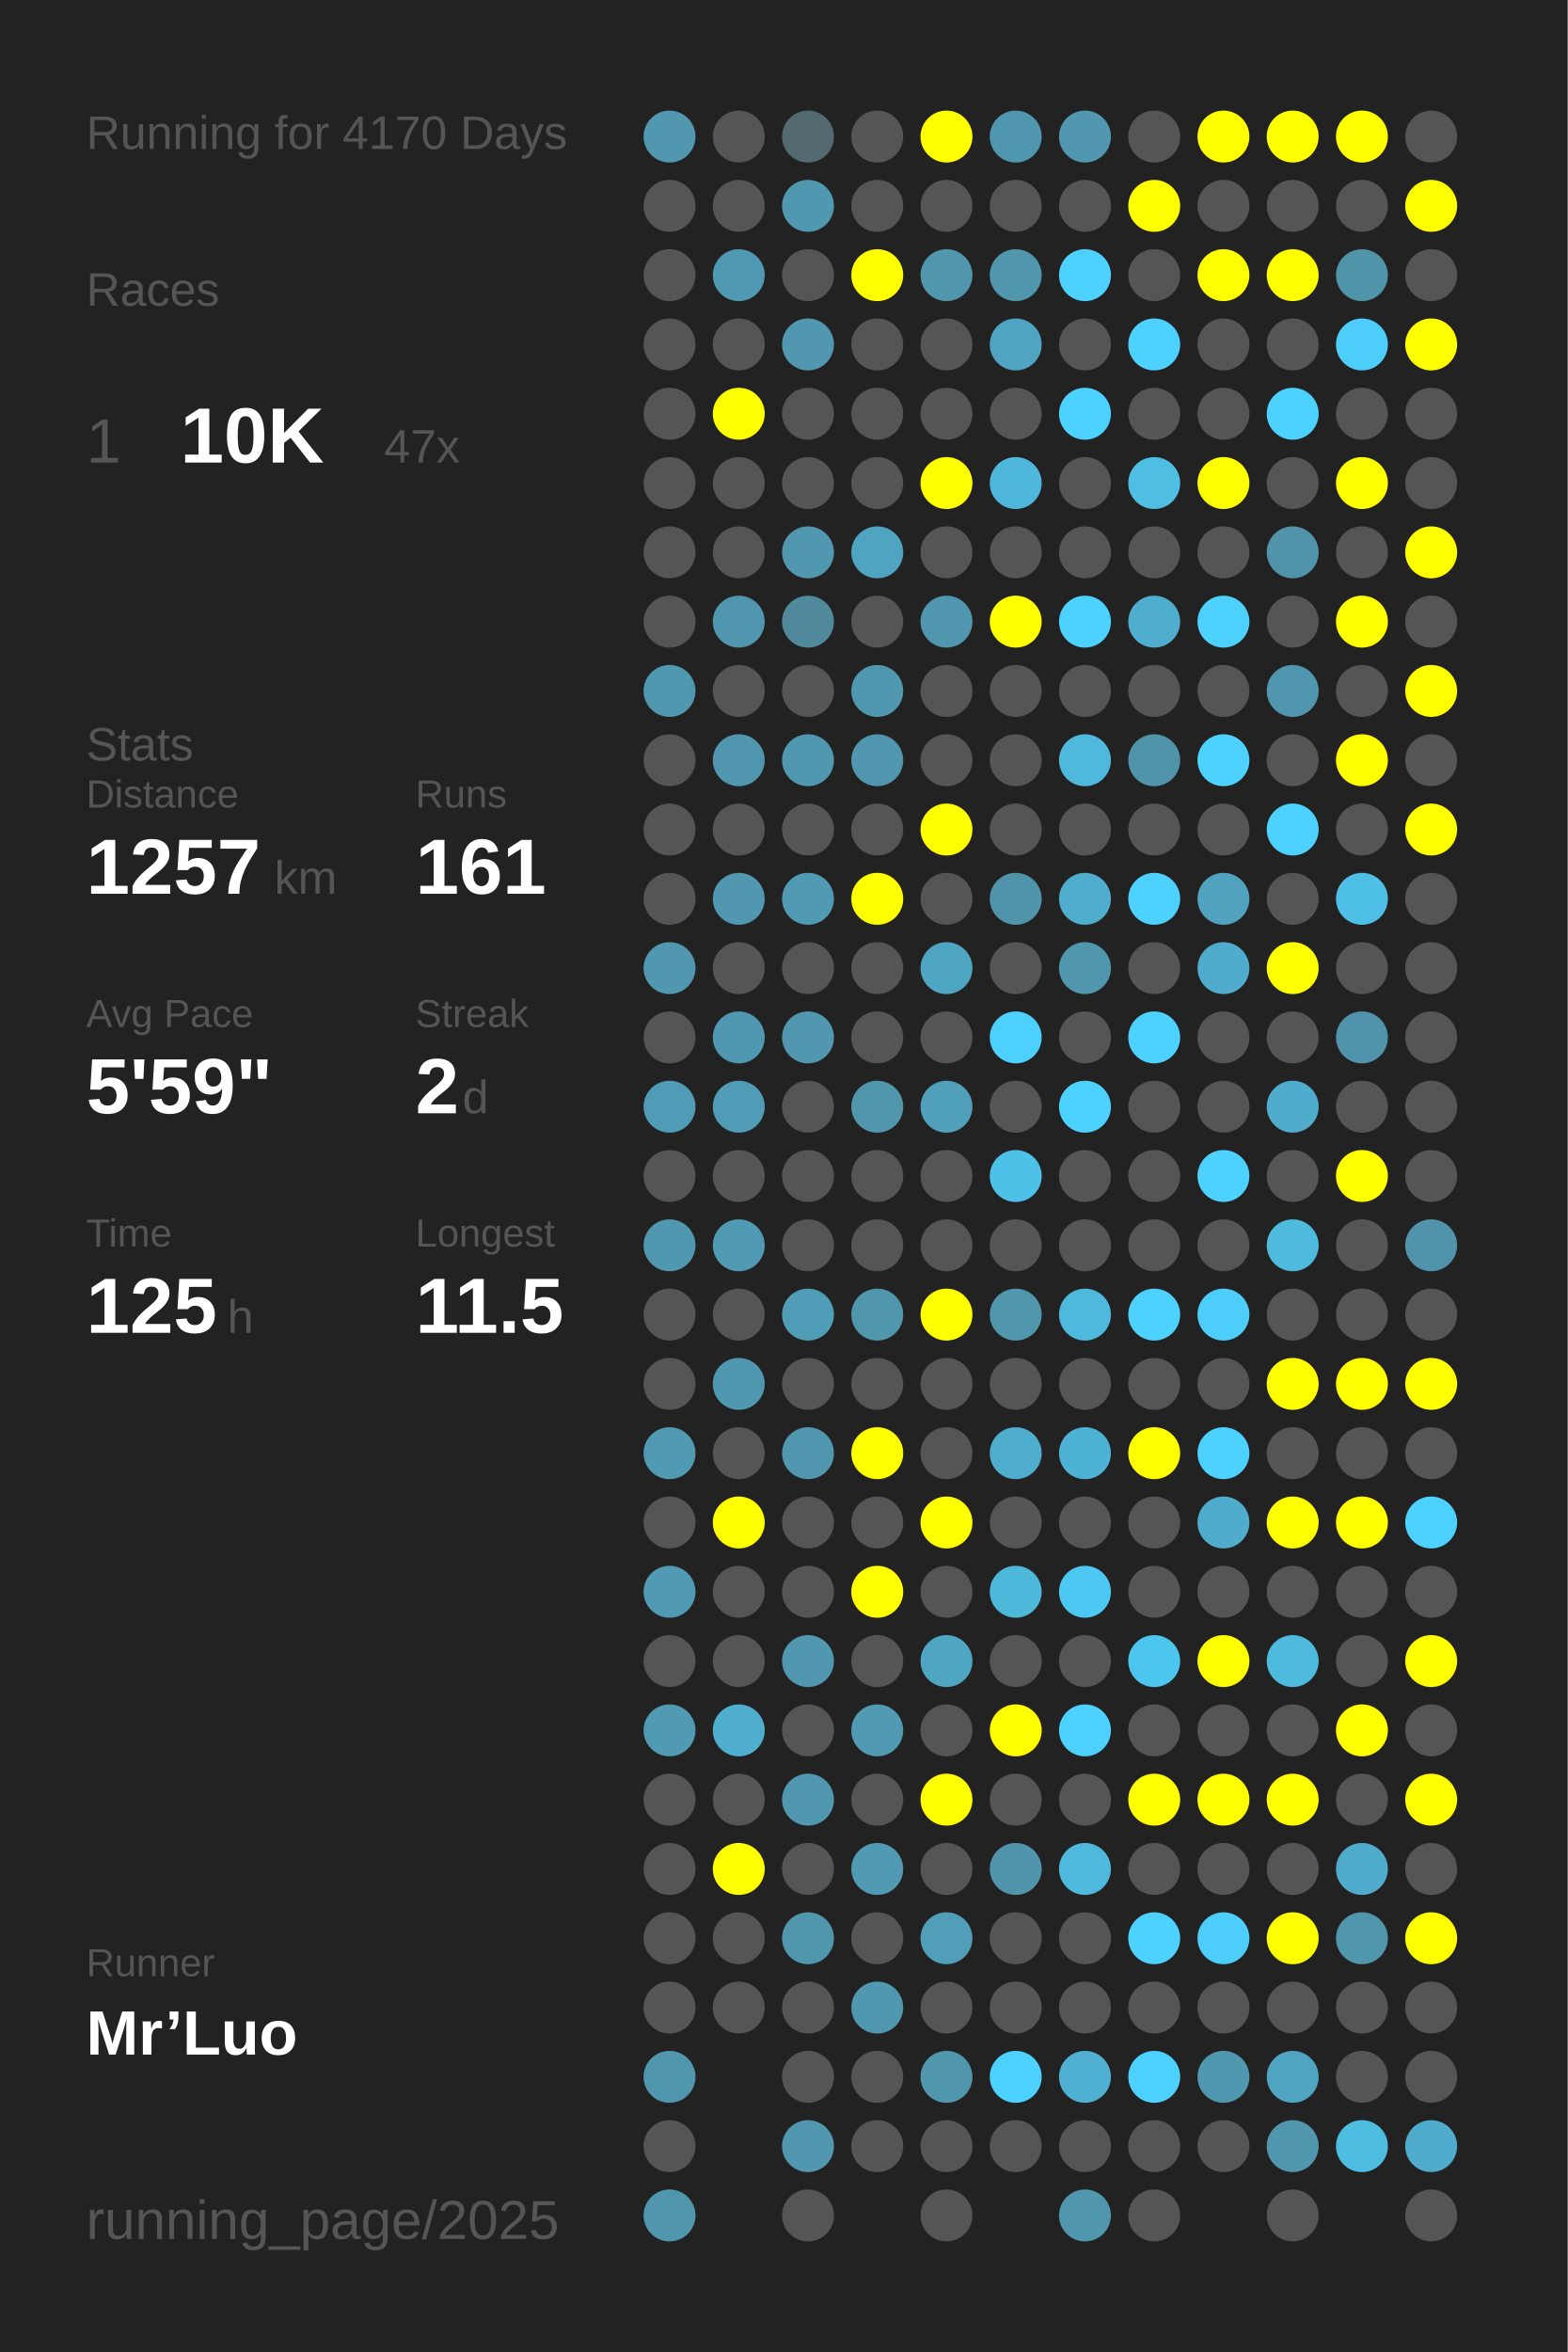
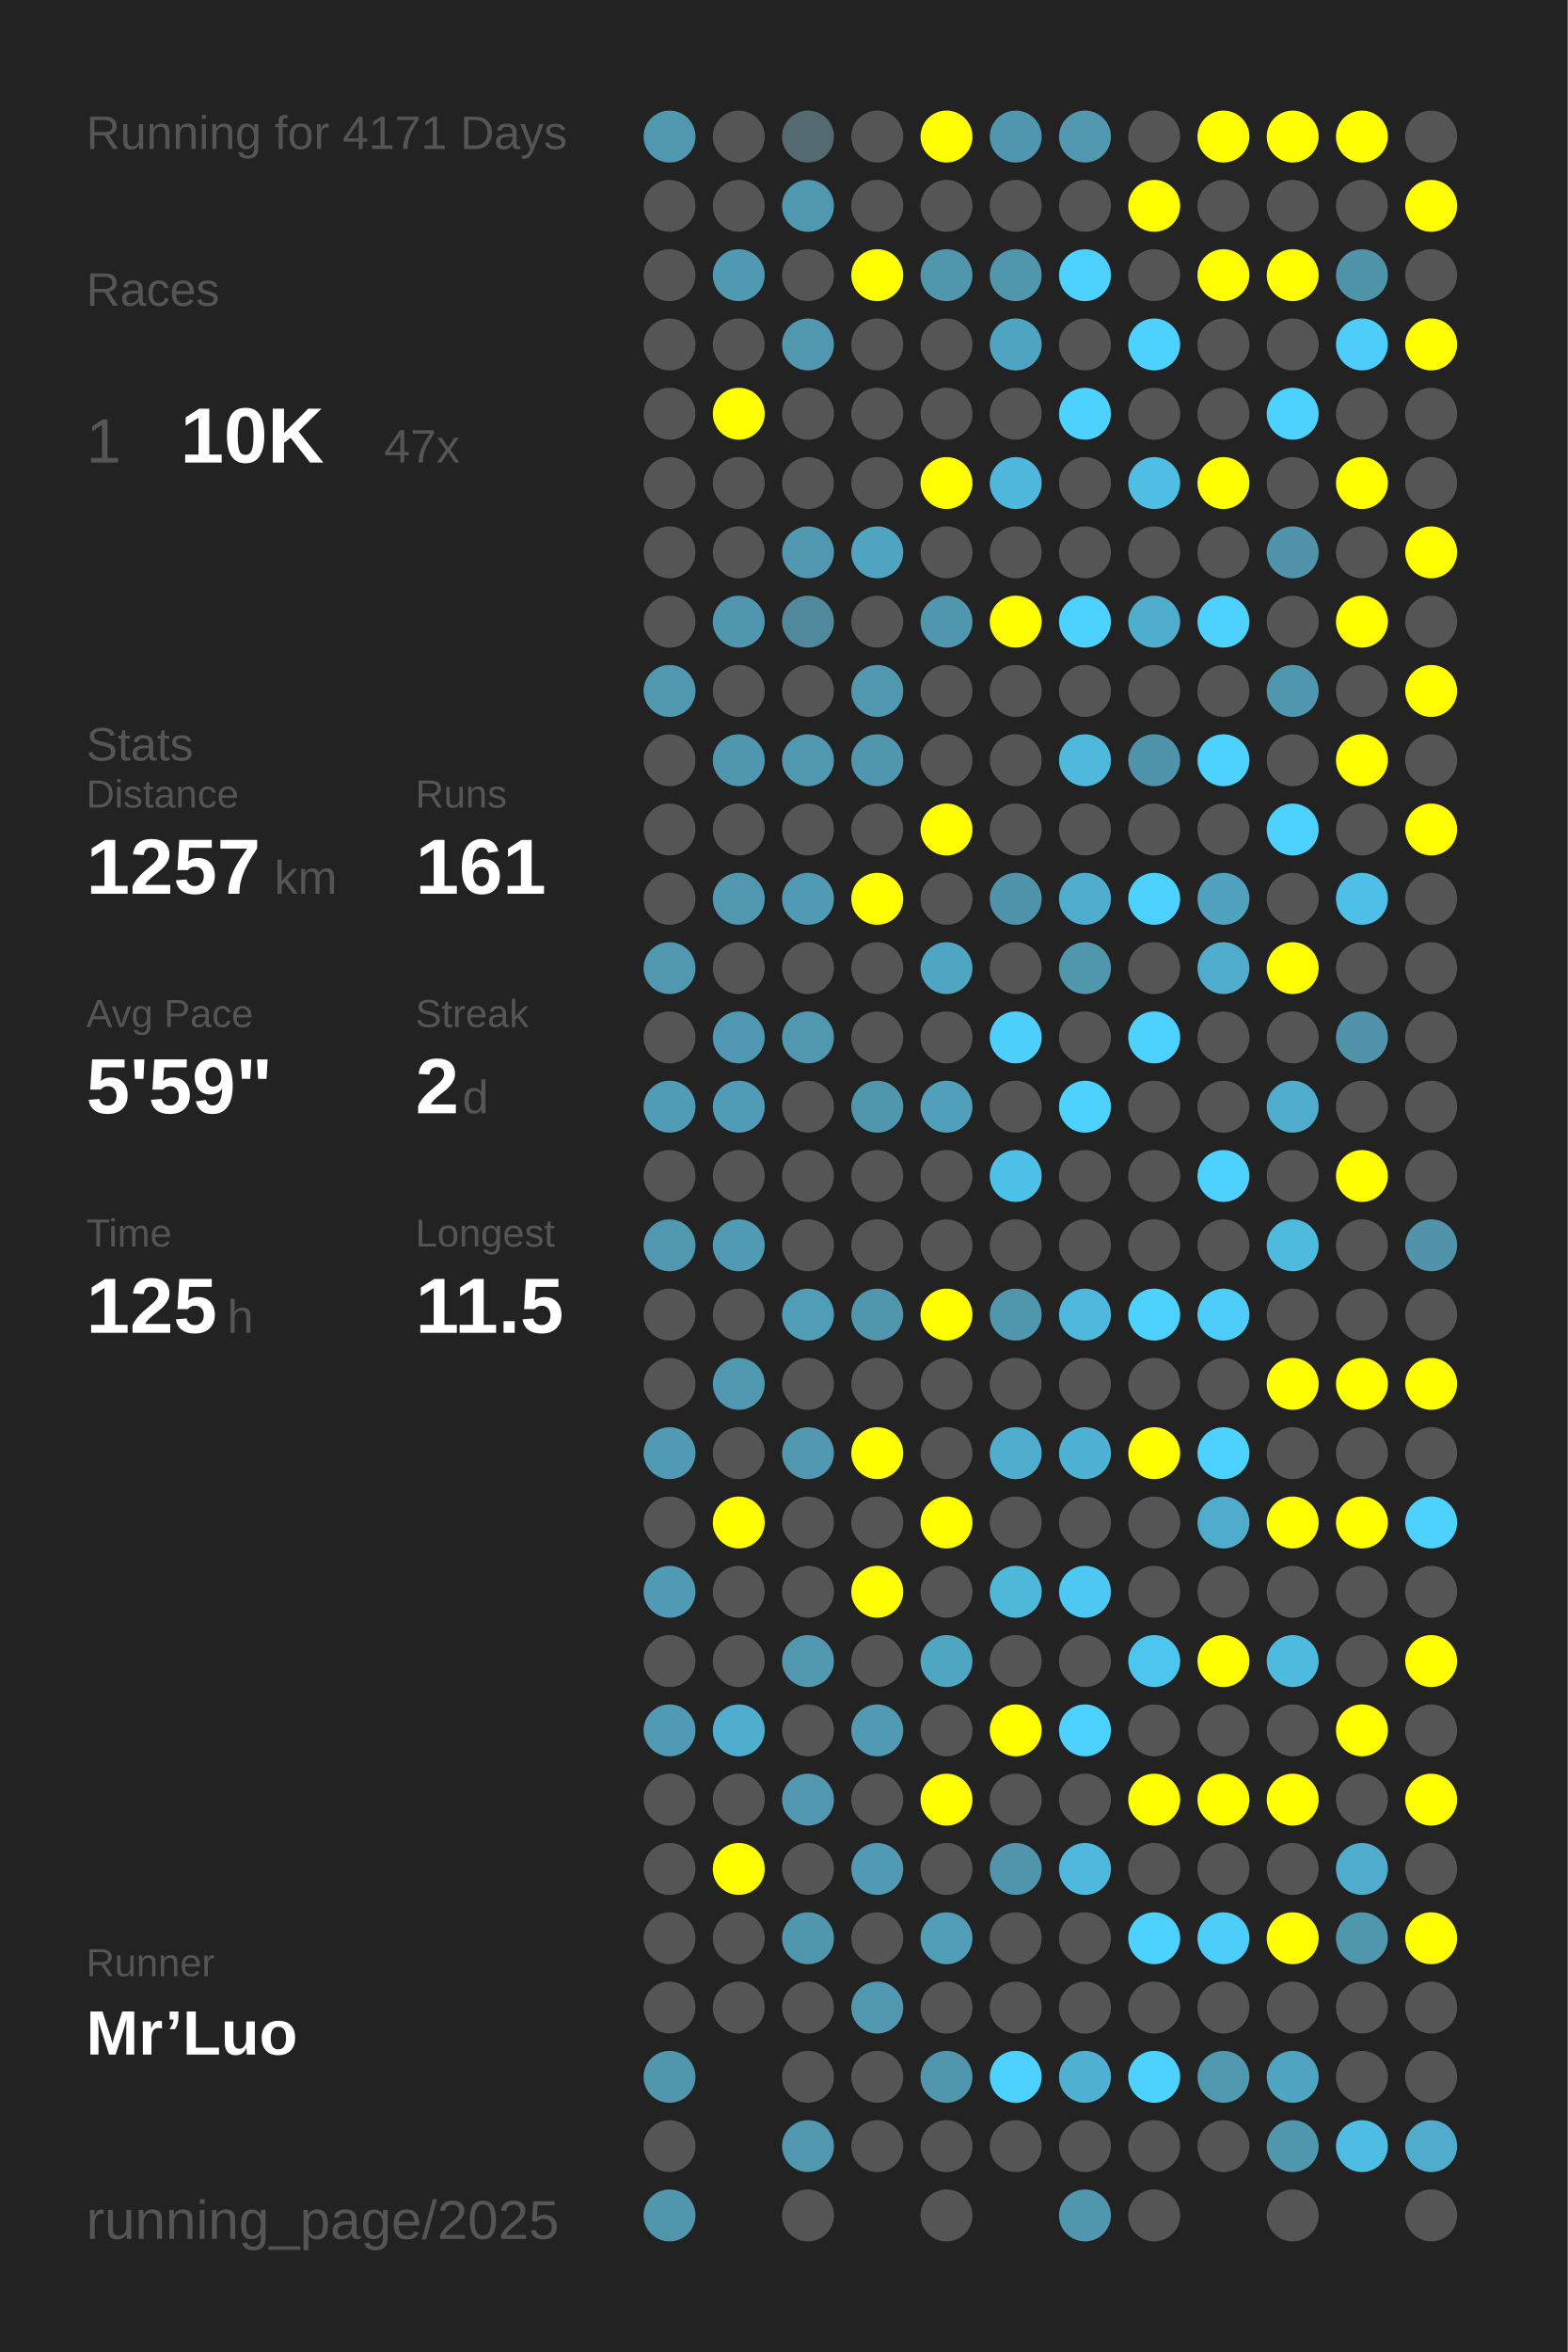
<svg xmlns="http://www.w3.org/2000/svg" baseProfile="full" height="300mm" version="1.1" viewBox="0,0,200,300" width="200mm">
  <defs />
  <rect fill="#222222" height="300" width="200" x="0" y="0" />
-   <text fill="#555555" style="font-size:6px; font-family:Arial;" x="11" y="19">Running for 4170 Days</text>
+   <text fill="#555555" style="font-size:6px; font-family:Arial;" x="11" y="19">Running for 4171 Days</text>
  <text fill="#555555" style="font-size:6px; font-family:Arial;" x="11" y="39">Races</text>
  <text fill="#555555" style="font-size:8px; font-family:Arial;" x="11" y="59">1</text>
  <text fill="#FFFFFF" style="font-size:10px; font-family:Arial; font-weight:bold;" x="23" y="59">10K</text>
  <text fill="#555555" style="font-size:6px; font-family:Arial;" x="49" y="59">47x</text>
  <text fill="#555555" style="font-size:6px; font-family:Arial;" x="11" y="97">Stats</text>
  <text fill="#555555" style="font-size:5px; font-family:Arial;" x="11" y="103">Distance</text>
  <text fill="#FFFFFF" style="font-size:10px; font-family:Arial; font-weight:bold;" x="11" y="114">1257</text>
  <text fill="#555555" style="font-size:6px; font-family:Arial;" x="35" y="114">km</text>
  <text fill="#555555" style="font-size:5px; font-family:Arial;" x="53" y="103">Runs</text>
  <text fill="#FFFFFF" style="font-size:10px; font-family:Arial; font-weight:bold;" x="53" y="114">161</text>
  <text fill="#555555" style="font-size:5px; font-family:Arial;" x="11" y="131">Avg Pace</text>
  <text fill="#FFFFFF" style="font-size:10px; font-family:Arial; font-weight:bold;" x="11" y="142">5'59"</text>
  <text fill="#555555" style="font-size:5px; font-family:Arial;" x="53" y="131">Streak</text>
  <text fill="#FFFFFF" style="font-size:10px; font-family:Arial; font-weight:bold;" x="53" y="142">2</text>
  <text fill="#555555" style="font-size:6px; font-family:Arial;" x="59" y="142">d</text>
  <text fill="#555555" style="font-size:5px; font-family:Arial;" x="11" y="159">Time</text>
  <text fill="#FFFFFF" style="font-size:10px; font-family:Arial; font-weight:bold;" x="11" y="170">125</text>
  <text fill="#555555" style="font-size:6px; font-family:Arial;" x="29" y="170">h</text>
  <text fill="#555555" style="font-size:5px; font-family:Arial;" x="53" y="159">Longest</text>
  <text fill="#FFFFFF" style="font-size:10px; font-family:Arial; font-weight:bold;" x="53" y="170">11.5</text>
  <text fill="#555555" style="font-size:5px; font-family:Arial;" x="11" y="252.065">Runner</text>
  <text fill="#FFFFFF" style="font-size:8px; font-family:Arial; font-weight:bold;" x="11" y="262.065">Mr’Luo</text>
  <text fill="#555555" style="font-size:7px; font-family:Arial;" x="11" y="285.581">running_page/2025</text>
  <circle cx="85.417" cy="17.419" fill="#5097af" r="3.312" />
  <circle cx="85.417" cy="26.258" fill="#555555" r="3.312" />
  <circle cx="85.417" cy="35.097" fill="#555555" r="3.312" />
  <circle cx="85.417" cy="43.935" fill="#555555" r="3.312" />
  <circle cx="85.417" cy="52.774" fill="#555555" r="3.312" />
  <circle cx="85.417" cy="61.613" fill="#555555" r="3.312" />
  <circle cx="85.417" cy="70.452" fill="#555555" r="3.312" />
  <circle cx="85.417" cy="79.29" fill="#555555" r="3.312" />
  <circle cx="85.417" cy="88.129" fill="#5098b0" r="3.312" />
  <circle cx="85.417" cy="96.968" fill="#555555" r="3.312" />
  <circle cx="85.417" cy="105.806" fill="#555555" r="3.312" />
  <circle cx="85.417" cy="114.645" fill="#555555" r="3.312" />
  <circle cx="85.417" cy="123.484" fill="#5097af" r="3.312" />
  <circle cx="85.417" cy="132.323" fill="#555555" r="3.312" />
  <circle cx="85.417" cy="141.161" fill="#509bb5" r="3.312" />
  <circle cx="85.417" cy="150" fill="#555555" r="3.312" />
  <circle cx="85.417" cy="158.839" fill="#5098b0" r="3.312" />
  <circle cx="85.417" cy="167.677" fill="#555555" r="3.312" />
  <circle cx="85.417" cy="176.516" fill="#555555" r="3.312" />
  <circle cx="85.417" cy="185.355" fill="#509ab3" r="3.312" />
  <circle cx="85.417" cy="194.194" fill="#555555" r="3.312" />
  <circle cx="85.417" cy="203.032" fill="#509ab3" r="3.312" />
  <circle cx="85.417" cy="211.871" fill="#555555" r="3.312" />
  <circle cx="85.417" cy="220.71" fill="#509ab3" r="3.312" />
  <circle cx="85.417" cy="229.548" fill="#555555" r="3.312" />
  <circle cx="85.417" cy="238.387" fill="#555555" r="3.312" />
  <circle cx="85.417" cy="247.226" fill="#555555" r="3.312" />
  <circle cx="85.417" cy="256.065" fill="#555555" r="3.312" />
  <circle cx="85.417" cy="264.903" fill="#5096ad" r="3.312" />
  <circle cx="85.417" cy="273.742" fill="#555555" r="3.312" />
  <circle cx="85.417" cy="282.581" fill="#5096ad" r="3.312" />
  <circle cx="94.25" cy="17.419" fill="#555555" r="3.312" />
  <circle cx="94.25" cy="26.258" fill="#555555" r="3.312" />
  <circle cx="94.25" cy="35.097" fill="#5099b2" r="3.312" />
  <circle cx="94.25" cy="43.935" fill="#555555" r="3.312" />
  <circle cx="94.25" cy="52.774" fill="#FFFF00" r="3.312" />
  <circle cx="94.25" cy="61.613" fill="#555555" r="3.312" />
  <circle cx="94.25" cy="70.452" fill="#555555" r="3.312" />
  <circle cx="94.25" cy="79.29" fill="#5096ae" r="3.312" />
  <circle cx="94.25" cy="88.129" fill="#555555" r="3.312" />
  <circle cx="94.25" cy="96.968" fill="#5096ae" r="3.312" />
  <circle cx="94.25" cy="105.806" fill="#555555" r="3.312" />
  <circle cx="94.25" cy="114.645" fill="#5097af" r="3.312" />
  <circle cx="94.25" cy="123.484" fill="#555555" r="3.312" />
  <circle cx="94.25" cy="132.323" fill="#5098b1" r="3.312" />
  <circle cx="94.25" cy="141.161" fill="#509bb5" r="3.312" />
  <circle cx="94.25" cy="150" fill="#555555" r="3.312" />
  <circle cx="94.25" cy="158.839" fill="#509ab3" r="3.312" />
  <circle cx="94.25" cy="167.677" fill="#555555" r="3.312" />
  <circle cx="94.25" cy="176.516" fill="#5098b0" r="3.312" />
  <circle cx="94.25" cy="185.355" fill="#555555" r="3.312" />
  <circle cx="94.25" cy="194.194" fill="#FFFF00" r="3.312" />
  <circle cx="94.25" cy="203.032" fill="#555555" r="3.312" />
  <circle cx="94.25" cy="211.871" fill="#555555" r="3.312" />
  <circle cx="94.25" cy="220.71" fill="#4fadcd" r="3.312" />
  <circle cx="94.25" cy="229.548" fill="#555555" r="3.312" />
  <circle cx="94.25" cy="238.387" fill="#FFFF00" r="3.312" />
  <circle cx="94.25" cy="247.226" fill="#555555" r="3.312" />
  <circle cx="94.25" cy="256.065" fill="#555555" r="3.312" />
  <circle cx="103.083" cy="17.419" fill="#536a71" r="3.312" />
  <circle cx="103.083" cy="26.258" fill="#5098b0" r="3.312" />
  <circle cx="103.083" cy="35.097" fill="#555555" r="3.312" />
  <circle cx="103.083" cy="43.935" fill="#5097af" r="3.312" />
  <circle cx="103.083" cy="52.774" fill="#555555" r="3.312" />
  <circle cx="103.083" cy="61.613" fill="#555555" r="3.312" />
  <circle cx="103.083" cy="70.452" fill="#5097af" r="3.312" />
  <circle cx="103.083" cy="79.29" fill="#51899c" r="3.312" />
  <circle cx="103.083" cy="88.129" fill="#555555" r="3.312" />
  <circle cx="103.083" cy="96.968" fill="#5098b0" r="3.312" />
  <circle cx="103.083" cy="105.806" fill="#555555" r="3.312" />
  <circle cx="103.083" cy="114.645" fill="#509ab3" r="3.312" />
  <circle cx="103.083" cy="123.484" fill="#555555" r="3.312" />
  <circle cx="103.083" cy="132.323" fill="#5097af" r="3.312" />
  <circle cx="103.083" cy="141.161" fill="#555555" r="3.312" />
  <circle cx="103.083" cy="150" fill="#555555" r="3.312" />
  <circle cx="103.083" cy="158.839" fill="#555555" r="3.312" />
  <circle cx="103.083" cy="167.677" fill="#509db7" r="3.312" />
  <circle cx="103.083" cy="176.516" fill="#555555" r="3.312" />
  <circle cx="103.083" cy="185.355" fill="#5097af" r="3.312" />
  <circle cx="103.083" cy="194.194" fill="#555555" r="3.312" />
  <circle cx="103.083" cy="203.032" fill="#555555" r="3.312" />
  <circle cx="103.083" cy="211.871" fill="#5097af" r="3.312" />
  <circle cx="103.083" cy="220.71" fill="#555555" r="3.312" />
  <circle cx="103.083" cy="229.548" fill="#5097af" r="3.312" />
  <circle cx="103.083" cy="238.387" fill="#555555" r="3.312" />
  <circle cx="103.083" cy="247.226" fill="#5096ad" r="3.312" />
  <circle cx="103.083" cy="256.065" fill="#555555" r="3.312" />
  <circle cx="103.083" cy="264.903" fill="#555555" r="3.312" />
  <circle cx="103.083" cy="273.742" fill="#5097af" r="3.312" />
  <circle cx="103.083" cy="282.581" fill="#555555" r="3.312" />
  <circle cx="111.917" cy="17.419" fill="#555555" r="3.312" />
  <circle cx="111.917" cy="26.258" fill="#555555" r="3.312" />
  <circle cx="111.917" cy="35.097" fill="#FFFF00" r="3.312" />
  <circle cx="111.917" cy="43.935" fill="#555555" r="3.312" />
  <circle cx="111.917" cy="52.774" fill="#555555" r="3.312" />
  <circle cx="111.917" cy="61.613" fill="#555555" r="3.312" />
  <circle cx="111.917" cy="70.452" fill="#4fa4c1" r="3.312" />
  <circle cx="111.917" cy="79.29" fill="#555555" r="3.312" />
  <circle cx="111.917" cy="88.129" fill="#5098b0" r="3.312" />
  <circle cx="111.917" cy="96.968" fill="#5096ae" r="3.312" />
  <circle cx="111.917" cy="105.806" fill="#555555" r="3.312" />
  <circle cx="111.917" cy="114.645" fill="#FFFF00" r="3.312" />
  <circle cx="111.917" cy="123.484" fill="#555555" r="3.312" />
  <circle cx="111.917" cy="132.323" fill="#555555" r="3.312" />
  <circle cx="111.917" cy="141.161" fill="#5097ae" r="3.312" />
  <circle cx="111.917" cy="150" fill="#555555" r="3.312" />
  <circle cx="111.917" cy="158.839" fill="#555555" r="3.312" />
  <circle cx="111.917" cy="167.677" fill="#5096ad" r="3.312" />
  <circle cx="111.917" cy="176.516" fill="#555555" r="3.312" />
  <circle cx="111.917" cy="185.355" fill="#FFFF00" r="3.312" />
  <circle cx="111.917" cy="194.194" fill="#555555" r="3.312" />
  <circle cx="111.917" cy="203.032" fill="#FFFF00" r="3.312" />
  <circle cx="111.917" cy="211.871" fill="#555555" r="3.312" />
  <circle cx="111.917" cy="220.71" fill="#509ab3" r="3.312" />
  <circle cx="111.917" cy="229.548" fill="#555555" r="3.312" />
  <circle cx="111.917" cy="238.387" fill="#509ab3" r="3.312" />
  <circle cx="111.917" cy="247.226" fill="#555555" r="3.312" />
  <circle cx="111.917" cy="256.065" fill="#5098b0" r="3.312" />
  <circle cx="111.917" cy="264.903" fill="#555555" r="3.312" />
  <circle cx="111.917" cy="273.742" fill="#555555" r="3.312" />
  <circle cx="120.75" cy="17.419" fill="#FFFF00" r="3.312" />
  <circle cx="120.75" cy="26.258" fill="#555555" r="3.312" />
  <circle cx="120.75" cy="35.097" fill="#5096ad" r="3.312" />
  <circle cx="120.75" cy="43.935" fill="#555555" r="3.312" />
  <circle cx="120.75" cy="52.774" fill="#555555" r="3.312" />
  <circle cx="120.75" cy="61.613" fill="#FFFF00" r="3.312" />
  <circle cx="120.75" cy="70.452" fill="#555555" r="3.312" />
  <circle cx="120.75" cy="79.29" fill="#5096ae" r="3.312" />
  <circle cx="120.75" cy="88.129" fill="#555555" r="3.312" />
  <circle cx="120.75" cy="96.968" fill="#555555" r="3.312" />
  <circle cx="120.75" cy="105.806" fill="#FFFF00" r="3.312" />
  <circle cx="120.75" cy="114.645" fill="#555555" r="3.312" />
  <circle cx="120.75" cy="123.484" fill="#4fa6c3" r="3.312" />
  <circle cx="120.75" cy="132.323" fill="#555555" r="3.312" />
  <circle cx="120.75" cy="141.161" fill="#50a0bb" r="3.312" />
  <circle cx="120.75" cy="150" fill="#555555" r="3.312" />
  <circle cx="120.75" cy="158.839" fill="#555555" r="3.312" />
  <circle cx="120.75" cy="167.677" fill="#FFFF00" r="3.312" />
  <circle cx="120.75" cy="176.516" fill="#555555" r="3.312" />
  <circle cx="120.75" cy="185.355" fill="#555555" r="3.312" />
  <circle cx="120.75" cy="194.194" fill="#FFFF00" r="3.312" />
  <circle cx="120.75" cy="203.032" fill="#555555" r="3.312" />
  <circle cx="120.75" cy="211.871" fill="#4fa6c3" r="3.312" />
  <circle cx="120.75" cy="220.71" fill="#555555" r="3.312" />
  <circle cx="120.75" cy="229.548" fill="#FFFF00" r="3.312" />
  <circle cx="120.75" cy="238.387" fill="#555555" r="3.312" />
  <circle cx="120.75" cy="247.226" fill="#509eb8" r="3.312" />
  <circle cx="120.75" cy="256.065" fill="#555555" r="3.312" />
  <circle cx="120.75" cy="264.903" fill="#5097ae" r="3.312" />
  <circle cx="120.75" cy="273.742" fill="#555555" r="3.312" />
  <circle cx="120.75" cy="282.581" fill="#555555" r="3.312" />
  <circle cx="129.583" cy="17.419" fill="#5096ae" r="3.312" />
  <circle cx="129.583" cy="26.258" fill="#555555" r="3.312" />
  <circle cx="129.583" cy="35.097" fill="#5096ad" r="3.312" />
  <circle cx="129.583" cy="43.935" fill="#4fa4c1" r="3.312" />
  <circle cx="129.583" cy="52.774" fill="#555555" r="3.312" />
  <circle cx="129.583" cy="61.613" fill="#4eb7db" r="3.312" />
  <circle cx="129.583" cy="70.452" fill="#555555" r="3.312" />
  <circle cx="129.583" cy="79.29" fill="#FFFF00" r="3.312" />
  <circle cx="129.583" cy="88.129" fill="#555555" r="3.312" />
  <circle cx="129.583" cy="96.968" fill="#555555" r="3.312" />
  <circle cx="129.583" cy="105.806" fill="#555555" r="3.312" />
  <circle cx="129.583" cy="114.645" fill="#5094ab" r="3.312" />
  <circle cx="129.583" cy="123.484" fill="#555555" r="3.312" />
  <circle cx="129.583" cy="132.323" fill="#4dd0fc" r="3.312" />
  <circle cx="129.583" cy="141.161" fill="#555555" r="3.312" />
  <circle cx="129.583" cy="150" fill="#4ec1e8" r="3.312" />
  <circle cx="129.583" cy="158.839" fill="#555555" r="3.312" />
  <circle cx="129.583" cy="167.677" fill="#5096ad" r="3.312" />
  <circle cx="129.583" cy="176.516" fill="#555555" r="3.312" />
  <circle cx="129.583" cy="185.355" fill="#4faece" r="3.312" />
  <circle cx="129.583" cy="194.194" fill="#555555" r="3.312" />
  <circle cx="129.583" cy="203.032" fill="#4eb8db" r="3.312" />
  <circle cx="129.583" cy="211.871" fill="#555555" r="3.312" />
  <circle cx="129.583" cy="220.71" fill="#FFFF00" r="3.312" />
  <circle cx="129.583" cy="229.548" fill="#555555" r="3.312" />
  <circle cx="129.583" cy="238.387" fill="#5095ac" r="3.312" />
  <circle cx="129.583" cy="247.226" fill="#555555" r="3.312" />
  <circle cx="129.583" cy="256.065" fill="#555555" r="3.312" />
  <circle cx="129.583" cy="264.903" fill="#4dd1fe" r="3.312" />
  <circle cx="129.583" cy="273.742" fill="#555555" r="3.312" />
  <circle cx="138.417" cy="17.419" fill="#5097af" r="3.312" />
  <circle cx="138.417" cy="26.258" fill="#555555" r="3.312" />
  <circle cx="138.417" cy="35.097" fill="#4dd1fe" r="3.312" />
  <circle cx="138.417" cy="43.935" fill="#555555" r="3.312" />
  <circle cx="138.417" cy="52.774" fill="#4dd1fe" r="3.312" />
  <circle cx="138.417" cy="61.613" fill="#555555" r="3.312" />
  <circle cx="138.417" cy="70.452" fill="#555555" r="3.312" />
  <circle cx="138.417" cy="79.29" fill="#4dd1fe" r="3.312" />
  <circle cx="138.417" cy="88.129" fill="#555555" r="3.312" />
  <circle cx="138.417" cy="96.968" fill="#4eb9dd" r="3.312" />
  <circle cx="138.417" cy="105.806" fill="#555555" r="3.312" />
  <circle cx="138.417" cy="114.645" fill="#4fadce" r="3.312" />
  <circle cx="138.417" cy="123.484" fill="#5096ad" r="3.312" />
  <circle cx="138.417" cy="132.323" fill="#555555" r="3.312" />
  <circle cx="138.417" cy="141.161" fill="#4dd1fe" r="3.312" />
  <circle cx="138.417" cy="150" fill="#555555" r="3.312" />
  <circle cx="138.417" cy="158.839" fill="#555555" r="3.312" />
  <circle cx="138.417" cy="167.677" fill="#4eb9dd" r="3.312" />
  <circle cx="138.417" cy="176.516" fill="#555555" r="3.312" />
  <circle cx="138.417" cy="185.355" fill="#4eb2d4" r="3.312" />
  <circle cx="138.417" cy="194.194" fill="#555555" r="3.312" />
  <circle cx="138.417" cy="203.032" fill="#4dc8f2" r="3.312" />
  <circle cx="138.417" cy="211.871" fill="#555555" r="3.312" />
  <circle cx="138.417" cy="220.71" fill="#4dd1fe" r="3.312" />
  <circle cx="138.417" cy="229.548" fill="#555555" r="3.312" />
  <circle cx="138.417" cy="238.387" fill="#4eb9dd" r="3.312" />
  <circle cx="138.417" cy="247.226" fill="#555555" r="3.312" />
  <circle cx="138.417" cy="256.065" fill="#555555" r="3.312" />
  <circle cx="138.417" cy="264.903" fill="#4fb0d1" r="3.312" />
  <circle cx="138.417" cy="273.742" fill="#555555" r="3.312" />
  <circle cx="138.417" cy="282.581" fill="#5096ad" r="3.312" />
  <circle cx="147.25" cy="17.419" fill="#555555" r="3.312" />
  <circle cx="147.25" cy="26.258" fill="#FFFF00" r="3.312" />
  <circle cx="147.25" cy="35.097" fill="#555555" r="3.312" />
  <circle cx="147.25" cy="43.935" fill="#4dd1fe" r="3.312" />
  <circle cx="147.25" cy="52.774" fill="#555555" r="3.312" />
  <circle cx="147.25" cy="61.613" fill="#4ebee3" r="3.312" />
  <circle cx="147.25" cy="70.452" fill="#555555" r="3.312" />
  <circle cx="147.25" cy="79.29" fill="#4fadcd" r="3.312" />
  <circle cx="147.25" cy="88.129" fill="#555555" r="3.312" />
  <circle cx="147.25" cy="96.968" fill="#5094ab" r="3.312" />
  <circle cx="147.25" cy="105.806" fill="#555555" r="3.312" />
  <circle cx="147.25" cy="114.645" fill="#4dd1fe" r="3.312" />
  <circle cx="147.25" cy="123.484" fill="#555555" r="3.312" />
  <circle cx="147.25" cy="132.323" fill="#4dd1fe" r="3.312" />
  <circle cx="147.25" cy="141.161" fill="#555555" r="3.312" />
  <circle cx="147.25" cy="150" fill="#555555" r="3.312" />
  <circle cx="147.25" cy="158.839" fill="#555555" r="3.312" />
  <circle cx="147.25" cy="167.677" fill="#4dd1fe" r="3.312" />
  <circle cx="147.25" cy="176.516" fill="#555555" r="3.312" />
  <circle cx="147.25" cy="185.355" fill="#FFFF00" r="3.312" />
  <circle cx="147.25" cy="194.194" fill="#555555" r="3.312" />
  <circle cx="147.25" cy="203.032" fill="#555555" r="3.312" />
  <circle cx="147.25" cy="211.871" fill="#4dc6ef" r="3.312" />
  <circle cx="147.25" cy="220.71" fill="#555555" r="3.312" />
  <circle cx="147.25" cy="229.548" fill="#FFFF00" r="3.312" />
  <circle cx="147.25" cy="238.387" fill="#555555" r="3.312" />
  <circle cx="147.25" cy="247.226" fill="#4dd1fe" r="3.312" />
  <circle cx="147.25" cy="256.065" fill="#555555" r="3.312" />
  <circle cx="147.25" cy="264.903" fill="#4dd1fe" r="3.312" />
  <circle cx="147.25" cy="273.742" fill="#555555" r="3.312" />
  <circle cx="147.25" cy="282.581" fill="#555555" r="3.312" />
  <circle cx="156.083" cy="17.419" fill="#FFFF00" r="3.312" />
  <circle cx="156.083" cy="26.258" fill="#555555" r="3.312" />
  <circle cx="156.083" cy="35.097" fill="#FFFF00" r="3.312" />
  <circle cx="156.083" cy="43.935" fill="#555555" r="3.312" />
  <circle cx="156.083" cy="52.774" fill="#555555" r="3.312" />
  <circle cx="156.083" cy="61.613" fill="#FFFF00" r="3.312" />
  <circle cx="156.083" cy="70.452" fill="#555555" r="3.312" />
  <circle cx="156.083" cy="79.29" fill="#4dd1fe" r="3.312" />
  <circle cx="156.083" cy="88.129" fill="#555555" r="3.312" />
  <circle cx="156.083" cy="96.968" fill="#4dd1fe" r="3.312" />
  <circle cx="156.083" cy="105.806" fill="#555555" r="3.312" />
  <circle cx="156.083" cy="114.645" fill="#50a2be" r="3.312" />
  <circle cx="156.083" cy="123.484" fill="#4faccc" r="3.312" />
  <circle cx="156.083" cy="132.323" fill="#555555" r="3.312" />
  <circle cx="156.083" cy="141.161" fill="#555555" r="3.312" />
  <circle cx="156.083" cy="150" fill="#4dd1fe" r="3.312" />
  <circle cx="156.083" cy="158.839" fill="#555555" r="3.312" />
  <circle cx="156.083" cy="167.677" fill="#4dcefa" r="3.312" />
  <circle cx="156.083" cy="176.516" fill="#555555" r="3.312" />
  <circle cx="156.083" cy="185.355" fill="#4dd1fe" r="3.312" />
  <circle cx="156.083" cy="194.194" fill="#4faccc" r="3.312" />
  <circle cx="156.083" cy="203.032" fill="#555555" r="3.312" />
  <circle cx="156.083" cy="211.871" fill="#FFFF00" r="3.312" />
  <circle cx="156.083" cy="220.71" fill="#555555" r="3.312" />
  <circle cx="156.083" cy="229.548" fill="#FFFF00" r="3.312" />
  <circle cx="156.083" cy="238.387" fill="#555555" r="3.312" />
  <circle cx="156.083" cy="247.226" fill="#4dcefa" r="3.312" />
  <circle cx="156.083" cy="256.065" fill="#555555" r="3.312" />
  <circle cx="156.083" cy="264.903" fill="#5098b0" r="3.312" />
  <circle cx="156.083" cy="273.742" fill="#555555" r="3.312" />
  <circle cx="164.917" cy="17.419" fill="#FFFF00" r="3.312" />
  <circle cx="164.917" cy="26.258" fill="#555555" r="3.312" />
  <circle cx="164.917" cy="35.097" fill="#FFFF00" r="3.312" />
  <circle cx="164.917" cy="43.935" fill="#555555" r="3.312" />
  <circle cx="164.917" cy="52.774" fill="#4dd1fe" r="3.312" />
  <circle cx="164.917" cy="61.613" fill="#555555" r="3.312" />
  <circle cx="164.917" cy="70.452" fill="#5093aa" r="3.312" />
  <circle cx="164.917" cy="79.29" fill="#555555" r="3.312" />
  <circle cx="164.917" cy="88.129" fill="#5096ae" r="3.312" />
  <circle cx="164.917" cy="96.968" fill="#555555" r="3.312" />
  <circle cx="164.917" cy="105.806" fill="#4dd1fe" r="3.312" />
  <circle cx="164.917" cy="114.645" fill="#555555" r="3.312" />
  <circle cx="164.917" cy="123.484" fill="#FFFF00" r="3.312" />
  <circle cx="164.917" cy="132.323" fill="#555555" r="3.312" />
  <circle cx="164.917" cy="141.161" fill="#4faccc" r="3.312" />
  <circle cx="164.917" cy="150" fill="#555555" r="3.312" />
  <circle cx="164.917" cy="158.839" fill="#4ebade" r="3.312" />
  <circle cx="164.917" cy="167.677" fill="#555555" r="3.312" />
  <circle cx="164.917" cy="176.516" fill="#FFFF00" r="3.312" />
  <circle cx="164.917" cy="185.355" fill="#555555" r="3.312" />
  <circle cx="164.917" cy="194.194" fill="#FFFF00" r="3.312" />
  <circle cx="164.917" cy="203.032" fill="#555555" r="3.312" />
  <circle cx="164.917" cy="211.871" fill="#4ebade" r="3.312" />
  <circle cx="164.917" cy="220.71" fill="#555555" r="3.312" />
  <circle cx="164.917" cy="229.548" fill="#FFFF00" r="3.312" />
  <circle cx="164.917" cy="238.387" fill="#555555" r="3.312" />
  <circle cx="164.917" cy="247.226" fill="#FFFF00" r="3.312" />
  <circle cx="164.917" cy="256.065" fill="#555555" r="3.312" />
  <circle cx="164.917" cy="264.903" fill="#4fa5c1" r="3.312" />
  <circle cx="164.917" cy="273.742" fill="#5096ad" r="3.312" />
  <circle cx="164.917" cy="282.581" fill="#555555" r="3.312" />
  <circle cx="173.75" cy="17.419" fill="#FFFF00" r="3.312" />
  <circle cx="173.75" cy="26.258" fill="#555555" r="3.312" />
  <circle cx="173.75" cy="35.097" fill="#5094aa" r="3.312" />
  <circle cx="173.75" cy="43.935" fill="#4dcefa" r="3.312" />
  <circle cx="173.75" cy="52.774" fill="#555555" r="3.312" />
  <circle cx="173.75" cy="61.613" fill="#FFFF00" r="3.312" />
  <circle cx="173.75" cy="70.452" fill="#555555" r="3.312" />
  <circle cx="173.75" cy="79.29" fill="#FFFF00" r="3.312" />
  <circle cx="173.75" cy="88.129" fill="#555555" r="3.312" />
  <circle cx="173.75" cy="96.968" fill="#FFFF00" r="3.312" />
  <circle cx="173.75" cy="105.806" fill="#555555" r="3.312" />
  <circle cx="173.75" cy="114.645" fill="#4ec0e7" r="3.312" />
  <circle cx="173.75" cy="123.484" fill="#555555" r="3.312" />
  <circle cx="173.75" cy="132.323" fill="#5093aa" r="3.312" />
  <circle cx="173.75" cy="141.161" fill="#555555" r="3.312" />
  <circle cx="173.75" cy="150" fill="#FFFF00" r="3.312" />
  <circle cx="173.75" cy="158.839" fill="#555555" r="3.312" />
  <circle cx="173.75" cy="167.677" fill="#555555" r="3.312" />
  <circle cx="173.75" cy="176.516" fill="#FFFF00" r="3.312" />
  <circle cx="173.75" cy="185.355" fill="#555555" r="3.312" />
  <circle cx="173.75" cy="194.194" fill="#FFFF00" r="3.312" />
  <circle cx="173.75" cy="203.032" fill="#555555" r="3.312" />
  <circle cx="173.75" cy="211.871" fill="#555555" r="3.312" />
  <circle cx="173.75" cy="220.71" fill="#FFFF00" r="3.312" />
  <circle cx="173.75" cy="229.548" fill="#555555" r="3.312" />
  <circle cx="173.75" cy="238.387" fill="#4faccc" r="3.312" />
  <circle cx="173.75" cy="247.226" fill="#5096ad" r="3.312" />
  <circle cx="173.75" cy="256.065" fill="#555555" r="3.312" />
  <circle cx="173.75" cy="264.903" fill="#555555" r="3.312" />
  <circle cx="173.75" cy="273.742" fill="#4ebde2" r="3.312" />
  <circle cx="182.583" cy="17.419" fill="#555555" r="3.312" />
  <circle cx="182.583" cy="26.258" fill="#FFFF00" r="3.312" />
  <circle cx="182.583" cy="35.097" fill="#555555" r="3.312" />
  <circle cx="182.583" cy="43.935" fill="#FFFF00" r="3.312" />
  <circle cx="182.583" cy="52.774" fill="#555555" r="3.312" />
  <circle cx="182.583" cy="61.613" fill="#555555" r="3.312" />
  <circle cx="182.583" cy="70.452" fill="#FFFF00" r="3.312" />
  <circle cx="182.583" cy="79.29" fill="#555555" r="3.312" />
  <circle cx="182.583" cy="88.129" fill="#FFFF00" r="3.312" />
  <circle cx="182.583" cy="96.968" fill="#555555" r="3.312" />
  <circle cx="182.583" cy="105.806" fill="#FFFF00" r="3.312" />
  <circle cx="182.583" cy="114.645" fill="#555555" r="3.312" />
  <circle cx="182.583" cy="123.484" fill="#555555" r="3.312" />
  <circle cx="182.583" cy="132.323" fill="#555555" r="3.312" />
  <circle cx="182.583" cy="141.161" fill="#555555" r="3.312" />
  <circle cx="182.583" cy="150" fill="#555555" r="3.312" />
  <circle cx="182.583" cy="158.839" fill="#5093aa" r="3.312" />
  <circle cx="182.583" cy="167.677" fill="#555555" r="3.312" />
  <circle cx="182.583" cy="176.516" fill="#FFFF00" r="3.312" />
  <circle cx="182.583" cy="185.355" fill="#555555" r="3.312" />
  <circle cx="182.583" cy="194.194" fill="#4dd1fe" r="3.312" />
  <circle cx="182.583" cy="203.032" fill="#555555" r="3.312" />
  <circle cx="182.583" cy="211.871" fill="#FFFF00" r="3.312" />
  <circle cx="182.583" cy="220.71" fill="#555555" r="3.312" />
  <circle cx="182.583" cy="229.548" fill="#FFFF00" r="3.312" />
  <circle cx="182.583" cy="238.387" fill="#555555" r="3.312" />
  <circle cx="182.583" cy="247.226" fill="#FFFF00" r="3.312" />
  <circle cx="182.583" cy="256.065" fill="#555555" r="3.312" />
  <circle cx="182.583" cy="264.903" fill="#555555" r="3.312" />
  <circle cx="182.583" cy="273.742" fill="#4faccc" r="3.312" />
  <circle cx="182.583" cy="282.581" fill="#555555" r="3.312" />
</svg>
